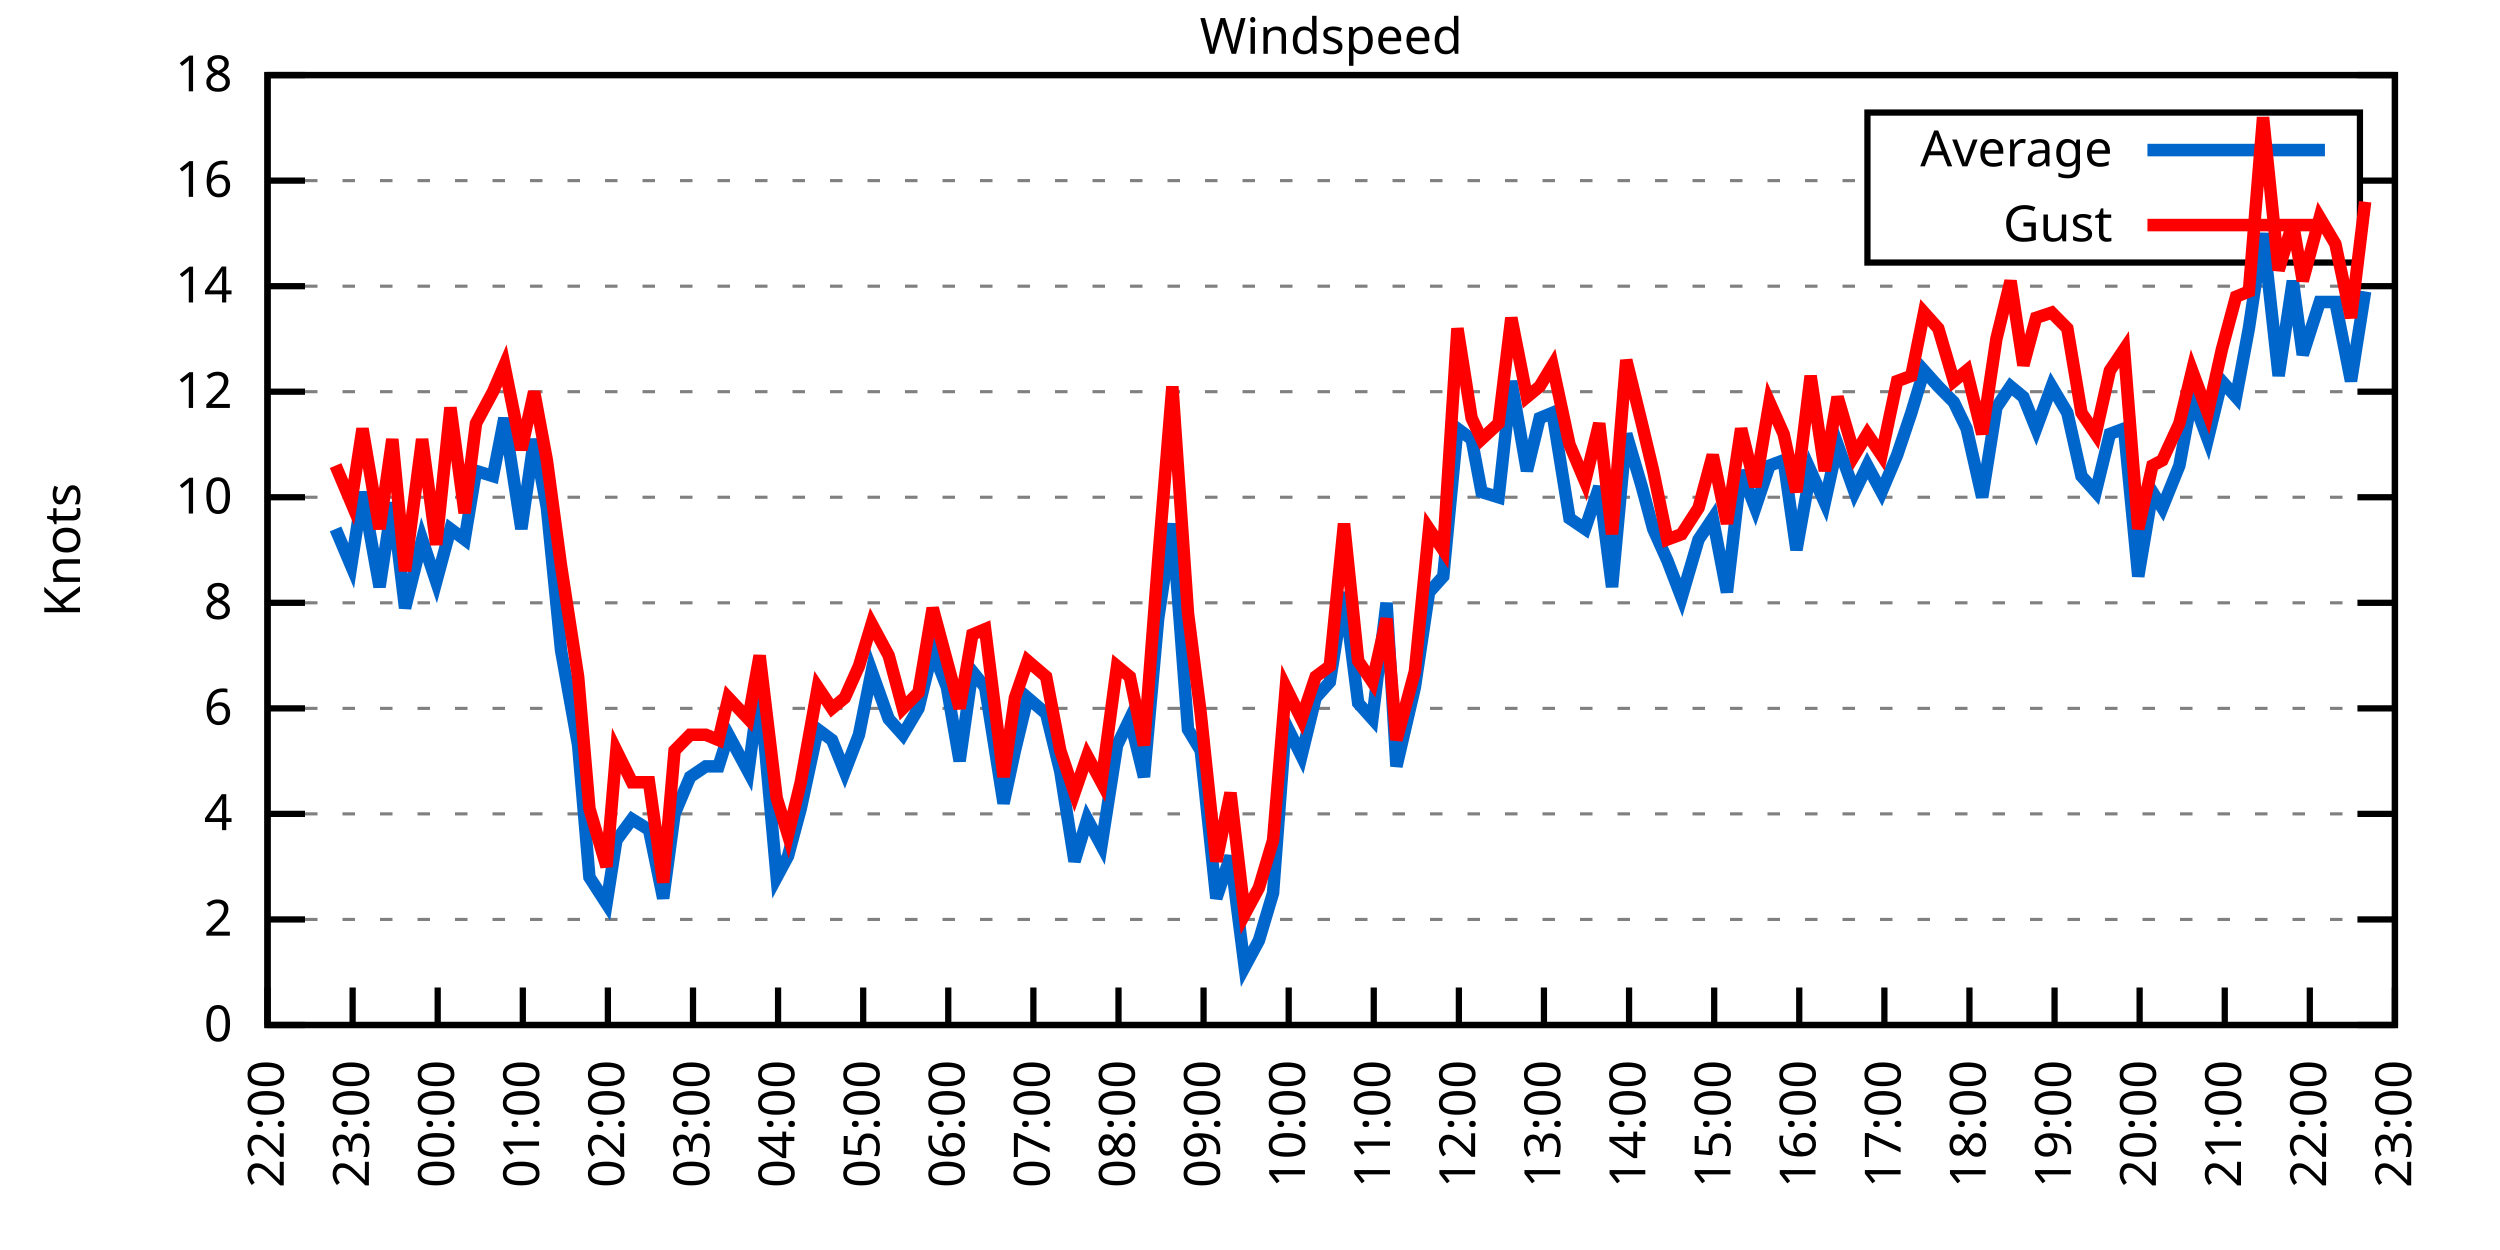
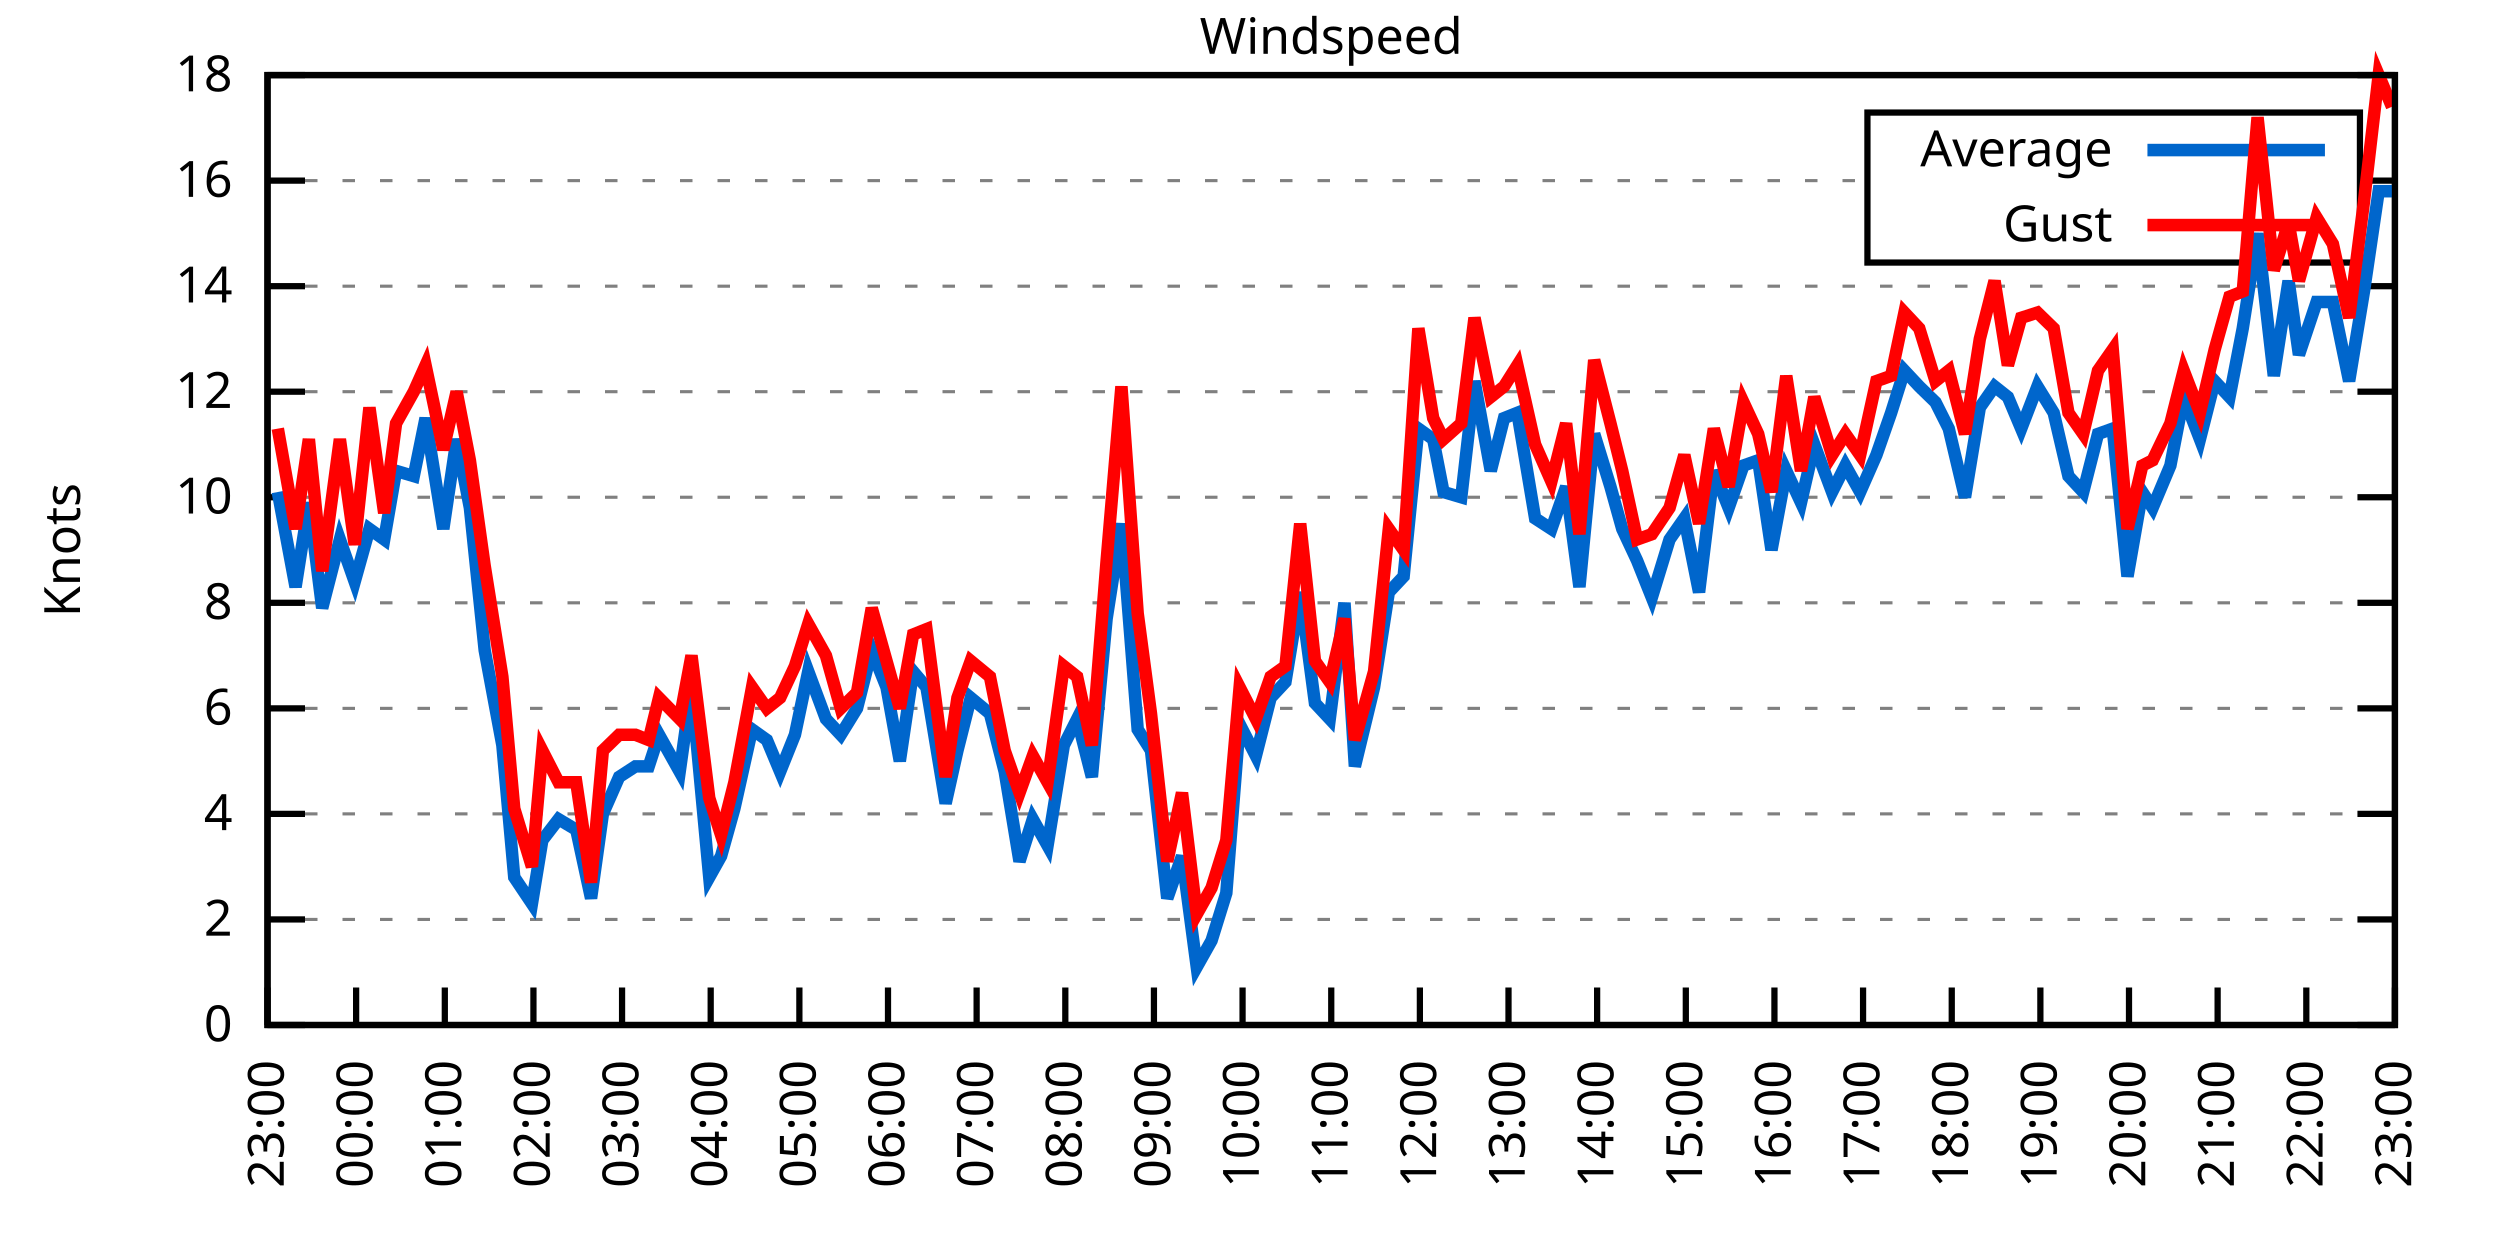
<svg xmlns="http://www.w3.org/2000/svg" xmlns:xlink="http://www.w3.org/1999/xlink" width="400" height="200" viewBox="0 0 400 200">
  <g id="gnuplot_canvas">
    <rect x="0" y="0" width="400" height="200" fill="none" />
    <defs>
      <circle id="gpDot" r="0.5" stroke-width="0.5" stroke="currentColor" />
      <path id="gpPt0" stroke-width="0.333" stroke="currentColor" d="M-1,0 h2 M0,-1 v2" />
      <path id="gpPt1" stroke-width="0.333" stroke="currentColor" d="M-1,-1 L1,1 M1,-1 L-1,1" />
      <path id="gpPt2" stroke-width="0.333" stroke="currentColor" d="M-1,0 L1,0 M0,-1 L0,1 M-1,-1 L1,1 M-1,1 L1,-1" />
      <rect id="gpPt3" stroke-width="0.333" stroke="currentColor" x="-1" y="-1" width="2" height="2" />
      <rect id="gpPt4" stroke-width="0.333" stroke="currentColor" fill="currentColor" x="-1" y="-1" width="2" height="2" />
      <circle id="gpPt5" stroke-width="0.333" stroke="currentColor" cx="0" cy="0" r="1" />
      <use xlink:href="#gpPt5" id="gpPt6" fill="currentColor" stroke="none" />
      <path id="gpPt7" stroke-width="0.333" stroke="currentColor" d="M0,-1.33 L-1.33,0.67 L1.33,0.67 z" />
      <use xlink:href="#gpPt7" id="gpPt8" fill="currentColor" stroke="none" />
      <use xlink:href="#gpPt7" id="gpPt9" stroke="currentColor" transform="rotate(180)" />
      <use xlink:href="#gpPt9" id="gpPt10" fill="currentColor" stroke="none" />
      <use xlink:href="#gpPt3" id="gpPt11" stroke="currentColor" transform="rotate(45)" />
      <use xlink:href="#gpPt11" id="gpPt12" fill="currentColor" stroke="none" />
      <path id="gpPt13" stroke-width="0.333" stroke="currentColor" d="M0,1.330 L1.265,0.411 L0.782,-1.067 L-0.782,-1.076 L-1.265,0.411 z" />
      <use xlink:href="#gpPt13" id="gpPt14" fill="currentColor" stroke="none" />
      <filter id="textbox" filterUnits="objectBoundingBox" x="0" y="0" height="1" width="1">
        <feFlood flood-color="white" flood-opacity="1" result="bgnd" />
        <feComposite in="SourceGraphic" in2="bgnd" operator="atop" />
      </filter>
      <filter id="greybox" filterUnits="objectBoundingBox" x="0" y="0" height="1" width="1">
        <feFlood flood-color="lightgrey" flood-opacity="1" result="grey" />
        <feComposite in="SourceGraphic" in2="grey" operator="atop" />
      </filter>
    </defs>
    <g fill="none" color="white" stroke="currentColor" stroke-width="1.00" stroke-linecap="butt" stroke-linejoin="miter">
</g>
    <g fill="none" color="black" stroke="currentColor" stroke-width="1.00" stroke-linecap="butt" stroke-linejoin="miter">
      <g stroke="none" shape-rendering="crispEdges">
        <polygon fill="rgb(255, 255, 255)" points="42.80,164.00 383.18,164.00 383.18,12.02 42.80,12.02 " />
      </g>
    </g>
    <g fill="none" color="black" stroke="currentColor" stroke-width="1.00" stroke-linecap="butt" stroke-linejoin="miter">
</g>
    <g fill="none" color="black" stroke="black" stroke-width="0.50" stroke-linecap="butt" stroke-linejoin="miter">
</g>
    <g fill="none" color="gray" stroke="currentColor" stroke-width="0.50" stroke-linecap="butt" stroke-linejoin="miter">
      <path stroke="gray" stroke-dasharray="2,4" class="gridline" d="M42.80,164.00 L383.19,164.00  " />
    </g>
    <g fill="none" color="gray" stroke="gray" stroke-width="1.00" stroke-linecap="butt" stroke-linejoin="miter">
</g>
    <g fill="none" color="black" stroke="currentColor" stroke-width="1.00" stroke-linecap="butt" stroke-linejoin="miter">
      <path stroke="black" d="M42.80,164.00 L48.80,164.00 M383.19,164.00 L377.19,164.00  " />
      <g transform="translate(37.20,166.60)" stroke="none" fill="black" font-family="Sans" font-size="8.00" text-anchor="end">
        <text>
          <tspan font-family="Sans"> 0</tspan>
        </text>
      </g>
    </g>
    <g fill="none" color="black" stroke="currentColor" stroke-width="1.00" stroke-linecap="butt" stroke-linejoin="miter">
</g>
    <g fill="none" color="black" stroke="black" stroke-width="0.50" stroke-linecap="butt" stroke-linejoin="miter">
</g>
    <g fill="none" color="gray" stroke="currentColor" stroke-width="0.50" stroke-linecap="butt" stroke-linejoin="miter">
      <path stroke="gray" stroke-dasharray="2,4" class="gridline" d="M42.80,147.11 L383.19,147.11  " />
    </g>
    <g fill="none" color="gray" stroke="gray" stroke-width="1.00" stroke-linecap="butt" stroke-linejoin="miter">
</g>
    <g fill="none" color="black" stroke="currentColor" stroke-width="1.00" stroke-linecap="butt" stroke-linejoin="miter">
      <path stroke="black" d="M42.80,147.11 L48.80,147.11 M383.19,147.11 L377.19,147.11  " />
      <g transform="translate(37.20,149.71)" stroke="none" fill="black" font-family="Sans" font-size="8.00" text-anchor="end">
        <text>
          <tspan font-family="Sans"> 2</tspan>
        </text>
      </g>
    </g>
    <g fill="none" color="black" stroke="currentColor" stroke-width="1.00" stroke-linecap="butt" stroke-linejoin="miter">
</g>
    <g fill="none" color="black" stroke="black" stroke-width="0.50" stroke-linecap="butt" stroke-linejoin="miter">
</g>
    <g fill="none" color="gray" stroke="currentColor" stroke-width="0.50" stroke-linecap="butt" stroke-linejoin="miter">
      <path stroke="gray" stroke-dasharray="2,4" class="gridline" d="M42.80,130.22 L383.19,130.22  " />
    </g>
    <g fill="none" color="gray" stroke="gray" stroke-width="1.00" stroke-linecap="butt" stroke-linejoin="miter">
</g>
    <g fill="none" color="black" stroke="currentColor" stroke-width="1.00" stroke-linecap="butt" stroke-linejoin="miter">
      <path stroke="black" d="M42.80,130.22 L48.80,130.22 M383.19,130.22 L377.19,130.22  " />
      <g transform="translate(37.20,132.82)" stroke="none" fill="black" font-family="Sans" font-size="8.00" text-anchor="end">
        <text>
          <tspan font-family="Sans"> 4</tspan>
        </text>
      </g>
    </g>
    <g fill="none" color="black" stroke="currentColor" stroke-width="1.00" stroke-linecap="butt" stroke-linejoin="miter">
</g>
    <g fill="none" color="black" stroke="black" stroke-width="0.50" stroke-linecap="butt" stroke-linejoin="miter">
</g>
    <g fill="none" color="gray" stroke="currentColor" stroke-width="0.50" stroke-linecap="butt" stroke-linejoin="miter">
      <path stroke="gray" stroke-dasharray="2,4" class="gridline" d="M42.80,113.34 L383.19,113.34  " />
    </g>
    <g fill="none" color="gray" stroke="gray" stroke-width="1.00" stroke-linecap="butt" stroke-linejoin="miter">
</g>
    <g fill="none" color="black" stroke="currentColor" stroke-width="1.00" stroke-linecap="butt" stroke-linejoin="miter">
      <path stroke="black" d="M42.80,113.34 L48.80,113.34 M383.19,113.34 L377.19,113.34  " />
      <g transform="translate(37.20,115.94)" stroke="none" fill="black" font-family="Sans" font-size="8.00" text-anchor="end">
        <text>
          <tspan font-family="Sans"> 6</tspan>
        </text>
      </g>
    </g>
    <g fill="none" color="black" stroke="currentColor" stroke-width="1.00" stroke-linecap="butt" stroke-linejoin="miter">
</g>
    <g fill="none" color="black" stroke="black" stroke-width="0.50" stroke-linecap="butt" stroke-linejoin="miter">
</g>
    <g fill="none" color="gray" stroke="currentColor" stroke-width="0.50" stroke-linecap="butt" stroke-linejoin="miter">
      <path stroke="gray" stroke-dasharray="2,4" class="gridline" d="M42.80,96.45 L383.19,96.45  " />
    </g>
    <g fill="none" color="gray" stroke="gray" stroke-width="1.00" stroke-linecap="butt" stroke-linejoin="miter">
</g>
    <g fill="none" color="black" stroke="currentColor" stroke-width="1.00" stroke-linecap="butt" stroke-linejoin="miter">
      <path stroke="black" d="M42.80,96.45 L48.80,96.45 M383.19,96.45 L377.19,96.45  " />
      <g transform="translate(37.20,99.05)" stroke="none" fill="black" font-family="Sans" font-size="8.00" text-anchor="end">
        <text>
          <tspan font-family="Sans"> 8</tspan>
        </text>
      </g>
    </g>
    <g fill="none" color="black" stroke="currentColor" stroke-width="1.00" stroke-linecap="butt" stroke-linejoin="miter">
</g>
    <g fill="none" color="black" stroke="black" stroke-width="0.50" stroke-linecap="butt" stroke-linejoin="miter">
</g>
    <g fill="none" color="gray" stroke="currentColor" stroke-width="0.50" stroke-linecap="butt" stroke-linejoin="miter">
      <path stroke="gray" stroke-dasharray="2,4" class="gridline" d="M42.80,79.56 L383.19,79.56  " />
    </g>
    <g fill="none" color="gray" stroke="gray" stroke-width="1.00" stroke-linecap="butt" stroke-linejoin="miter">
</g>
    <g fill="none" color="black" stroke="currentColor" stroke-width="1.00" stroke-linecap="butt" stroke-linejoin="miter">
      <path stroke="black" d="M42.80,79.56 L48.80,79.56 M383.19,79.56 L377.19,79.56  " />
      <g transform="translate(37.20,82.16)" stroke="none" fill="black" font-family="Sans" font-size="8.00" text-anchor="end">
        <text>
          <tspan font-family="Sans"> 10</tspan>
        </text>
      </g>
    </g>
    <g fill="none" color="black" stroke="currentColor" stroke-width="1.00" stroke-linecap="butt" stroke-linejoin="miter">
</g>
    <g fill="none" color="black" stroke="black" stroke-width="0.50" stroke-linecap="butt" stroke-linejoin="miter">
</g>
    <g fill="none" color="gray" stroke="currentColor" stroke-width="0.50" stroke-linecap="butt" stroke-linejoin="miter">
      <path stroke="gray" stroke-dasharray="2,4" class="gridline" d="M42.80,62.67 L383.19,62.67  " />
    </g>
    <g fill="none" color="gray" stroke="gray" stroke-width="1.00" stroke-linecap="butt" stroke-linejoin="miter">
</g>
    <g fill="none" color="black" stroke="currentColor" stroke-width="1.00" stroke-linecap="butt" stroke-linejoin="miter">
      <path stroke="black" d="M42.80,62.67 L48.80,62.67 M383.19,62.67 L377.19,62.67  " />
      <g transform="translate(37.20,65.27)" stroke="none" fill="black" font-family="Sans" font-size="8.00" text-anchor="end">
        <text>
          <tspan font-family="Sans"> 12</tspan>
        </text>
      </g>
    </g>
    <g fill="none" color="black" stroke="currentColor" stroke-width="1.00" stroke-linecap="butt" stroke-linejoin="miter">
</g>
    <g fill="none" color="black" stroke="black" stroke-width="0.50" stroke-linecap="butt" stroke-linejoin="miter">
</g>
    <g fill="none" color="gray" stroke="currentColor" stroke-width="0.50" stroke-linecap="butt" stroke-linejoin="miter">
      <path stroke="gray" stroke-dasharray="2,4" class="gridline" d="M42.80,45.79 L383.19,45.79  " />
    </g>
    <g fill="none" color="gray" stroke="gray" stroke-width="1.00" stroke-linecap="butt" stroke-linejoin="miter">
</g>
    <g fill="none" color="black" stroke="currentColor" stroke-width="1.00" stroke-linecap="butt" stroke-linejoin="miter">
      <path stroke="black" d="M42.80,45.79 L48.80,45.79 M383.19,45.79 L377.19,45.79  " />
      <g transform="translate(37.20,48.39)" stroke="none" fill="black" font-family="Sans" font-size="8.00" text-anchor="end">
        <text>
          <tspan font-family="Sans"> 14</tspan>
        </text>
      </g>
    </g>
    <g fill="none" color="black" stroke="currentColor" stroke-width="1.00" stroke-linecap="butt" stroke-linejoin="miter">
</g>
    <g fill="none" color="black" stroke="black" stroke-width="0.50" stroke-linecap="butt" stroke-linejoin="miter">
</g>
    <g fill="none" color="gray" stroke="currentColor" stroke-width="0.50" stroke-linecap="butt" stroke-linejoin="miter">
      <path stroke="gray" stroke-dasharray="2,4" class="gridline" d="M42.80,28.90 L298.79,28.90 M377.59,28.90 L383.19,28.90  " />
    </g>
    <g fill="none" color="gray" stroke="gray" stroke-width="1.00" stroke-linecap="butt" stroke-linejoin="miter">
</g>
    <g fill="none" color="black" stroke="currentColor" stroke-width="1.00" stroke-linecap="butt" stroke-linejoin="miter">
      <path stroke="black" d="M42.80,28.90 L48.80,28.90 M383.19,28.90 L377.19,28.90  " />
      <g transform="translate(37.20,31.50)" stroke="none" fill="black" font-family="Sans" font-size="8.00" text-anchor="end">
        <text>
          <tspan font-family="Sans"> 16</tspan>
        </text>
      </g>
    </g>
    <g fill="none" color="black" stroke="currentColor" stroke-width="1.00" stroke-linecap="butt" stroke-linejoin="miter">
</g>
    <g fill="none" color="black" stroke="black" stroke-width="0.50" stroke-linecap="butt" stroke-linejoin="miter">
</g>
    <g fill="none" color="gray" stroke="currentColor" stroke-width="0.50" stroke-linecap="butt" stroke-linejoin="miter">
      <path stroke="gray" stroke-dasharray="2,4" class="gridline" d="M42.80,12.01 L383.19,12.01  " />
    </g>
    <g fill="none" color="gray" stroke="gray" stroke-width="1.00" stroke-linecap="butt" stroke-linejoin="miter">
</g>
    <g fill="none" color="black" stroke="currentColor" stroke-width="1.00" stroke-linecap="butt" stroke-linejoin="miter">
      <path stroke="black" d="M42.80,12.01 L48.80,12.01 M383.19,12.01 L377.19,12.01  " />
      <g transform="translate(37.20,14.61)" stroke="none" fill="black" font-family="Sans" font-size="8.00" text-anchor="end">
        <text>
          <tspan font-family="Sans"> 18</tspan>
        </text>
      </g>
    </g>
    <g fill="none" color="black" stroke="currentColor" stroke-width="1.00" stroke-linecap="butt" stroke-linejoin="miter">
      <path stroke="black" d="M42.80,164.00 L42.80,158.00  " />
      <g transform="translate(45.40,169.60) rotate(270.00)" stroke="none" fill="black" font-family="Sans" font-size="8.00" text-anchor="end">
        <text>
-           <tspan font-family="Sans">22:00</tspan>
-         </text>
-       </g>
-     </g>
-     <g fill="none" color="black" stroke="currentColor" stroke-width="1.00" stroke-linecap="butt" stroke-linejoin="miter">
-       <path stroke="black" d="M56.42,164.00 L56.42,158.00  " />
-       <g transform="translate(59.02,169.60) rotate(270.00)" stroke="none" fill="black" font-family="Sans" font-size="8.00" text-anchor="end">
-         <text>
          <tspan font-family="Sans">23:00</tspan>
        </text>
      </g>
    </g>
    <g fill="none" color="black" stroke="currentColor" stroke-width="1.00" stroke-linecap="butt" stroke-linejoin="miter">
-       <path stroke="black" d="M70.03,164.00 L70.03,158.00  " />
-       <g transform="translate(72.63,169.60) rotate(270.00)" stroke="none" fill="black" font-family="Sans" font-size="8.00" text-anchor="end">
+       <path stroke="black" d="M56.98,164.00 L56.98,158.00  " />
+       <g transform="translate(59.58,169.60) rotate(270.00)" stroke="none" fill="black" font-family="Sans" font-size="8.00" text-anchor="end">
        <text>
          <tspan font-family="Sans">00:00</tspan>
        </text>
      </g>
    </g>
    <g fill="none" color="black" stroke="currentColor" stroke-width="1.00" stroke-linecap="butt" stroke-linejoin="miter">
-       <path stroke="black" d="M83.65,164.00 L83.65,158.00  " />
-       <g transform="translate(86.25,169.60) rotate(270.00)" stroke="none" fill="black" font-family="Sans" font-size="8.00" text-anchor="end">
+       <path stroke="black" d="M71.17,164.00 L71.17,158.00  " />
+       <g transform="translate(73.77,169.60) rotate(270.00)" stroke="none" fill="black" font-family="Sans" font-size="8.00" text-anchor="end">
        <text>
          <tspan font-family="Sans">01:00</tspan>
        </text>
      </g>
    </g>
    <g fill="none" color="black" stroke="currentColor" stroke-width="1.00" stroke-linecap="butt" stroke-linejoin="miter">
-       <path stroke="black" d="M97.26,164.00 L97.26,158.00  " />
-       <g transform="translate(99.86,169.60) rotate(270.00)" stroke="none" fill="black" font-family="Sans" font-size="8.00" text-anchor="end">
+       <path stroke="black" d="M85.35,164.00 L85.35,158.00  " />
+       <g transform="translate(87.95,169.60) rotate(270.00)" stroke="none" fill="black" font-family="Sans" font-size="8.00" text-anchor="end">
        <text>
          <tspan font-family="Sans">02:00</tspan>
        </text>
      </g>
    </g>
    <g fill="none" color="black" stroke="currentColor" stroke-width="1.00" stroke-linecap="butt" stroke-linejoin="miter">
-       <path stroke="black" d="M110.88,164.00 L110.88,158.00  " />
-       <g transform="translate(113.48,169.60) rotate(270.00)" stroke="none" fill="black" font-family="Sans" font-size="8.00" text-anchor="end">
+       <path stroke="black" d="M99.53,164.00 L99.53,158.00  " />
+       <g transform="translate(102.13,169.60) rotate(270.00)" stroke="none" fill="black" font-family="Sans" font-size="8.00" text-anchor="end">
        <text>
          <tspan font-family="Sans">03:00</tspan>
        </text>
      </g>
    </g>
    <g fill="none" color="black" stroke="currentColor" stroke-width="1.00" stroke-linecap="butt" stroke-linejoin="miter">
-       <path stroke="black" d="M124.49,164.00 L124.49,158.00  " />
-       <g transform="translate(127.09,169.60) rotate(270.00)" stroke="none" fill="black" font-family="Sans" font-size="8.00" text-anchor="end">
+       <path stroke="black" d="M113.71,164.00 L113.71,158.00  " />
+       <g transform="translate(116.31,169.60) rotate(270.00)" stroke="none" fill="black" font-family="Sans" font-size="8.00" text-anchor="end">
        <text>
          <tspan font-family="Sans">04:00</tspan>
        </text>
      </g>
    </g>
    <g fill="none" color="black" stroke="currentColor" stroke-width="1.00" stroke-linecap="butt" stroke-linejoin="miter">
-       <path stroke="black" d="M138.11,164.00 L138.11,158.00  " />
-       <g transform="translate(140.71,169.60) rotate(270.00)" stroke="none" fill="black" font-family="Sans" font-size="8.00" text-anchor="end">
+       <path stroke="black" d="M127.90,164.00 L127.90,158.00  " />
+       <g transform="translate(130.50,169.60) rotate(270.00)" stroke="none" fill="black" font-family="Sans" font-size="8.00" text-anchor="end">
        <text>
          <tspan font-family="Sans">05:00</tspan>
        </text>
      </g>
    </g>
    <g fill="none" color="black" stroke="currentColor" stroke-width="1.00" stroke-linecap="butt" stroke-linejoin="miter">
-       <path stroke="black" d="M151.72,164.00 L151.72,158.00  " />
-       <g transform="translate(154.32,169.60) rotate(270.00)" stroke="none" fill="black" font-family="Sans" font-size="8.00" text-anchor="end">
+       <path stroke="black" d="M142.08,164.00 L142.08,158.00  " />
+       <g transform="translate(144.68,169.60) rotate(270.00)" stroke="none" fill="black" font-family="Sans" font-size="8.00" text-anchor="end">
        <text>
          <tspan font-family="Sans">06:00</tspan>
        </text>
      </g>
    </g>
    <g fill="none" color="black" stroke="currentColor" stroke-width="1.00" stroke-linecap="butt" stroke-linejoin="miter">
-       <path stroke="black" d="M165.34,164.00 L165.34,158.00  " />
-       <g transform="translate(167.94,169.60) rotate(270.00)" stroke="none" fill="black" font-family="Sans" font-size="8.00" text-anchor="end">
+       <path stroke="black" d="M156.26,164.00 L156.26,158.00  " />
+       <g transform="translate(158.86,169.60) rotate(270.00)" stroke="none" fill="black" font-family="Sans" font-size="8.00" text-anchor="end">
        <text>
          <tspan font-family="Sans">07:00</tspan>
        </text>
      </g>
    </g>
    <g fill="none" color="black" stroke="currentColor" stroke-width="1.00" stroke-linecap="butt" stroke-linejoin="miter">
-       <path stroke="black" d="M178.96,164.00 L178.96,158.00  " />
-       <g transform="translate(181.56,169.60) rotate(270.00)" stroke="none" fill="black" font-family="Sans" font-size="8.00" text-anchor="end">
+       <path stroke="black" d="M170.45,164.00 L170.45,158.00  " />
+       <g transform="translate(173.05,169.60) rotate(270.00)" stroke="none" fill="black" font-family="Sans" font-size="8.00" text-anchor="end">
        <text>
          <tspan font-family="Sans">08:00</tspan>
        </text>
      </g>
    </g>
    <g fill="none" color="black" stroke="currentColor" stroke-width="1.00" stroke-linecap="butt" stroke-linejoin="miter">
-       <path stroke="black" d="M192.57,164.00 L192.57,158.00  " />
-       <g transform="translate(195.17,169.60) rotate(270.00)" stroke="none" fill="black" font-family="Sans" font-size="8.00" text-anchor="end">
+       <path stroke="black" d="M184.63,164.00 L184.63,158.00  " />
+       <g transform="translate(187.23,169.60) rotate(270.00)" stroke="none" fill="black" font-family="Sans" font-size="8.00" text-anchor="end">
        <text>
          <tspan font-family="Sans">09:00</tspan>
        </text>
      </g>
    </g>
    <g fill="none" color="black" stroke="currentColor" stroke-width="1.00" stroke-linecap="butt" stroke-linejoin="miter">
-       <path stroke="black" d="M206.19,164.00 L206.19,158.00  " />
-       <g transform="translate(208.79,169.60) rotate(270.00)" stroke="none" fill="black" font-family="Sans" font-size="8.00" text-anchor="end">
+       <path stroke="black" d="M198.81,164.00 L198.81,158.00  " />
+       <g transform="translate(201.41,169.60) rotate(270.00)" stroke="none" fill="black" font-family="Sans" font-size="8.00" text-anchor="end">
        <text>
          <tspan font-family="Sans">10:00</tspan>
        </text>
      </g>
    </g>
    <g fill="none" color="black" stroke="currentColor" stroke-width="1.00" stroke-linecap="butt" stroke-linejoin="miter">
-       <path stroke="black" d="M219.80,164.00 L219.80,158.00  " />
-       <g transform="translate(222.40,169.60) rotate(270.00)" stroke="none" fill="black" font-family="Sans" font-size="8.00" text-anchor="end">
+       <path stroke="black" d="M213.00,164.00 L213.00,158.00  " />
+       <g transform="translate(215.60,169.60) rotate(270.00)" stroke="none" fill="black" font-family="Sans" font-size="8.00" text-anchor="end">
        <text>
          <tspan font-family="Sans">11:00</tspan>
        </text>
      </g>
    </g>
    <g fill="none" color="black" stroke="currentColor" stroke-width="1.00" stroke-linecap="butt" stroke-linejoin="miter">
-       <path stroke="black" d="M233.42,164.00 L233.42,158.00  " />
-       <g transform="translate(236.02,169.60) rotate(270.00)" stroke="none" fill="black" font-family="Sans" font-size="8.00" text-anchor="end">
+       <path stroke="black" d="M227.18,164.00 L227.18,158.00  " />
+       <g transform="translate(229.78,169.60) rotate(270.00)" stroke="none" fill="black" font-family="Sans" font-size="8.00" text-anchor="end">
        <text>
          <tspan font-family="Sans">12:00</tspan>
        </text>
      </g>
    </g>
    <g fill="none" color="black" stroke="currentColor" stroke-width="1.00" stroke-linecap="butt" stroke-linejoin="miter">
-       <path stroke="black" d="M247.03,164.00 L247.03,158.00  " />
-       <g transform="translate(249.63,169.60) rotate(270.00)" stroke="none" fill="black" font-family="Sans" font-size="8.00" text-anchor="end">
+       <path stroke="black" d="M241.36,164.00 L241.36,158.00  " />
+       <g transform="translate(243.96,169.60) rotate(270.00)" stroke="none" fill="black" font-family="Sans" font-size="8.00" text-anchor="end">
        <text>
          <tspan font-family="Sans">13:00</tspan>
        </text>
      </g>
    </g>
    <g fill="none" color="black" stroke="currentColor" stroke-width="1.00" stroke-linecap="butt" stroke-linejoin="miter">
-       <path stroke="black" d="M260.65,164.00 L260.65,158.00  " />
-       <g transform="translate(263.25,169.60) rotate(270.00)" stroke="none" fill="black" font-family="Sans" font-size="8.00" text-anchor="end">
+       <path stroke="black" d="M255.54,164.00 L255.54,158.00  " />
+       <g transform="translate(258.14,169.60) rotate(270.00)" stroke="none" fill="black" font-family="Sans" font-size="8.00" text-anchor="end">
        <text>
          <tspan font-family="Sans">14:00</tspan>
        </text>
      </g>
    </g>
    <g fill="none" color="black" stroke="currentColor" stroke-width="1.00" stroke-linecap="butt" stroke-linejoin="miter">
-       <path stroke="black" d="M274.27,164.00 L274.27,158.00  " />
-       <g transform="translate(276.87,169.60) rotate(270.00)" stroke="none" fill="black" font-family="Sans" font-size="8.00" text-anchor="end">
+       <path stroke="black" d="M269.73,164.00 L269.73,158.00  " />
+       <g transform="translate(272.33,169.60) rotate(270.00)" stroke="none" fill="black" font-family="Sans" font-size="8.00" text-anchor="end">
        <text>
          <tspan font-family="Sans">15:00</tspan>
        </text>
      </g>
    </g>
    <g fill="none" color="black" stroke="currentColor" stroke-width="1.00" stroke-linecap="butt" stroke-linejoin="miter">
-       <path stroke="black" d="M287.88,164.00 L287.88,158.00  " />
-       <g transform="translate(290.48,169.60) rotate(270.00)" stroke="none" fill="black" font-family="Sans" font-size="8.00" text-anchor="end">
+       <path stroke="black" d="M283.91,164.00 L283.91,158.00  " />
+       <g transform="translate(286.51,169.60) rotate(270.00)" stroke="none" fill="black" font-family="Sans" font-size="8.00" text-anchor="end">
        <text>
          <tspan font-family="Sans">16:00</tspan>
        </text>
      </g>
    </g>
    <g fill="none" color="black" stroke="currentColor" stroke-width="1.00" stroke-linecap="butt" stroke-linejoin="miter">
-       <path stroke="black" d="M301.50,164.00 L301.50,158.00  " />
-       <g transform="translate(304.10,169.60) rotate(270.00)" stroke="none" fill="black" font-family="Sans" font-size="8.00" text-anchor="end">
+       <path stroke="black" d="M298.09,164.00 L298.09,158.00  " />
+       <g transform="translate(300.69,169.60) rotate(270.00)" stroke="none" fill="black" font-family="Sans" font-size="8.00" text-anchor="end">
        <text>
          <tspan font-family="Sans">17:00</tspan>
        </text>
      </g>
    </g>
    <g fill="none" color="black" stroke="currentColor" stroke-width="1.00" stroke-linecap="butt" stroke-linejoin="miter">
-       <path stroke="black" d="M315.11,164.00 L315.11,158.00  " />
-       <g transform="translate(317.71,169.60) rotate(270.00)" stroke="none" fill="black" font-family="Sans" font-size="8.00" text-anchor="end">
+       <path stroke="black" d="M312.28,164.00 L312.28,158.00  " />
+       <g transform="translate(314.88,169.60) rotate(270.00)" stroke="none" fill="black" font-family="Sans" font-size="8.00" text-anchor="end">
        <text>
          <tspan font-family="Sans">18:00</tspan>
        </text>
      </g>
    </g>
    <g fill="none" color="black" stroke="currentColor" stroke-width="1.00" stroke-linecap="butt" stroke-linejoin="miter">
-       <path stroke="black" d="M328.73,164.00 L328.73,158.00  " />
-       <g transform="translate(331.33,169.60) rotate(270.00)" stroke="none" fill="black" font-family="Sans" font-size="8.00" text-anchor="end">
+       <path stroke="black" d="M326.46,164.00 L326.46,158.00  " />
+       <g transform="translate(329.06,169.60) rotate(270.00)" stroke="none" fill="black" font-family="Sans" font-size="8.00" text-anchor="end">
        <text>
          <tspan font-family="Sans">19:00</tspan>
        </text>
      </g>
    </g>
    <g fill="none" color="black" stroke="currentColor" stroke-width="1.00" stroke-linecap="butt" stroke-linejoin="miter">
-       <path stroke="black" d="M342.34,164.00 L342.34,158.00  " />
-       <g transform="translate(344.94,169.60) rotate(270.00)" stroke="none" fill="black" font-family="Sans" font-size="8.00" text-anchor="end">
+       <path stroke="black" d="M340.64,164.00 L340.64,158.00  " />
+       <g transform="translate(343.24,169.60) rotate(270.00)" stroke="none" fill="black" font-family="Sans" font-size="8.00" text-anchor="end">
        <text>
          <tspan font-family="Sans">20:00</tspan>
        </text>
      </g>
    </g>
    <g fill="none" color="black" stroke="currentColor" stroke-width="1.00" stroke-linecap="butt" stroke-linejoin="miter">
-       <path stroke="black" d="M355.96,164.00 L355.96,158.00  " />
-       <g transform="translate(358.56,169.60) rotate(270.00)" stroke="none" fill="black" font-family="Sans" font-size="8.00" text-anchor="end">
+       <path stroke="black" d="M354.82,164.00 L354.82,158.00  " />
+       <g transform="translate(357.42,169.60) rotate(270.00)" stroke="none" fill="black" font-family="Sans" font-size="8.00" text-anchor="end">
        <text>
          <tspan font-family="Sans">21:00</tspan>
        </text>
      </g>
    </g>
    <g fill="none" color="black" stroke="currentColor" stroke-width="1.00" stroke-linecap="butt" stroke-linejoin="miter">
-       <path stroke="black" d="M369.57,164.00 L369.57,158.00  " />
-       <g transform="translate(372.17,169.60) rotate(270.00)" stroke="none" fill="black" font-family="Sans" font-size="8.00" text-anchor="end">
+       <path stroke="black" d="M369.01,164.00 L369.01,158.00  " />
+       <g transform="translate(371.61,169.60) rotate(270.00)" stroke="none" fill="black" font-family="Sans" font-size="8.00" text-anchor="end">
        <text>
          <tspan font-family="Sans">22:00</tspan>
        </text>
      </g>
    </g>
    <g fill="none" color="black" stroke="currentColor" stroke-width="1.00" stroke-linecap="butt" stroke-linejoin="miter">
      <path stroke="black" d="M383.19,164.00 L383.19,158.00  " />
      <g transform="translate(385.79,169.60) rotate(270.00)" stroke="none" fill="black" font-family="Sans" font-size="8.00" text-anchor="end">
        <text>
          <tspan font-family="Sans">23:00</tspan>
        </text>
      </g>
    </g>
    <g fill="none" color="black" stroke="currentColor" stroke-width="1.00" stroke-linecap="butt" stroke-linejoin="miter">
</g>
    <g fill="none" color="black" stroke="currentColor" stroke-width="1.00" stroke-linecap="butt" stroke-linejoin="miter">
      <path stroke="black" d="M42.80,12.01 L42.80,164.00 L383.19,164.00 L383.19,12.01 L42.80,12.01 Z  " />
    </g>
    <g fill="none" color="black" stroke="currentColor" stroke-width="1.00" stroke-linecap="butt" stroke-linejoin="miter">
</g>
    <g fill="none" color="black" stroke="currentColor" stroke-width="1.00" stroke-linecap="butt" stroke-linejoin="miter">
      <path stroke="black" d="M298.79,42.01 L298.79,18.01 L377.59,18.01 L377.59,42.01 L298.79,42.01 Z  " />
    </g>
    <g id="Windspeed_plot_1">
      <g fill="none" color="white" stroke="black" stroke-width="2.00" stroke-linecap="butt" stroke-linejoin="miter">
</g>
      <g fill="none" color="black" stroke="currentColor" stroke-width="2.00" stroke-linecap="butt" stroke-linejoin="miter">
        <g transform="translate(337.99,26.61)" stroke="none" fill="black" font-family="Sans" font-size="8.00" text-anchor="end">
          <text>
            <tspan font-family="Sans">Average</tspan>
          </text>
        </g>
      </g>
      <g fill="none" color="black" stroke="currentColor" stroke-width="2.00" stroke-linecap="butt" stroke-linejoin="miter">
-         <path stroke="rgb(  0, 102, 204)" d="M343.59,24.01 L371.99,24.01 M53.69,84.63 L56.19,90.54 L58.00,78.72 L60.73,93.92 L62.77,80.41 L64.81,97.29   L67.54,86.32 L69.80,93.07 L72.07,84.63 L74.34,86.32 L76.16,75.34 L78.88,76.18 L80.70,66.90 L83.42,84.63   L85.46,70.27 L87.50,81.25 L89.77,104.05 L92.50,119.25 L94.31,140.36 L97.04,144.58 L98.62,134.45 L101.12,131.07   L103.84,132.76 L106.11,143.73 L107.93,130.22 L110.42,124.31 L112.92,122.62 L114.96,122.62 L116.55,117.56 L119.73,123.47   L121.54,109.96 L124.27,140.36 L126.08,136.98 L128.12,129.38 L130.85,116.71 L133.12,118.40 L135.16,123.47 L137.43,117.56   L139.47,107.43 L142.19,115.03 L144.46,117.56 L146.96,113.34 L149.23,104.05 L151.50,109.96 L153.54,121.78 L155.58,107.43   L157.62,109.96 L160.57,128.54 L162.39,120.09 L164.43,111.65 L167.38,114.18 L169.65,123.47 L171.92,137.82 L173.96,131.07   L176.23,135.29 L178.73,119.25 L180.77,115.03 L183.04,124.31 L185.31,98.98 L187.58,83.78 L190.08,116.71 L192.12,120.09   L194.61,143.73 L196.88,136.98 L199.15,154.71 L201.42,150.49 L203.69,142.89 L205.73,115.87 L208.23,120.94 L210.50,111.65   L212.77,109.11 L215.04,94.76 L217.31,112.49 L219.58,115.03 L221.85,96.45 L223.43,122.62 L226.38,109.96 L228.65,94.76   L230.92,92.23 L233.19,68.58 L235.46,70.27 L237.05,78.72 L239.77,79.56 L241.81,60.98 L244.31,75.34 L246.35,66.90   L248.40,66.05 L251.12,82.94 L253.61,84.63 L255.88,77.87 L257.93,93.92 L260.20,69.43 L262.69,77.87 L264.51,84.63   L266.78,89.69 L269.05,95.60 L271.77,86.32 L274.04,82.94 L276.31,94.76 L278.58,75.34 L280.85,81.25 L283.12,74.49   L285.38,73.65 L287.43,88.00 L289.70,75.34 L291.97,80.41 L294.01,71.12 L296.73,78.72 L298.77,74.49 L301.04,78.72   L303.54,72.81 L305.81,66.05 L307.85,59.30 L310.12,61.83 L312.62,64.36 L314.66,68.58 L317.15,79.56 L319.42,65.21   L321.69,61.83 L323.74,63.52 L325.78,68.58 L328.27,61.83 L330.77,66.05 L333.04,76.18 L335.31,78.72 L337.58,69.43   L339.85,68.58 L342.12,92.23 L344.39,78.72 L345.97,81.25 L348.70,74.49 L350.74,63.52 L353.24,70.27 L355.50,60.98   L357.77,63.52 L359.82,52.54 L362.09,37.34 L364.58,60.14 L366.85,44.94 L368.44,56.76 L371.16,48.32 L373.66,48.32   L376.16,60.98 L378.42,46.63  " />
+         <path stroke="rgb(  0, 102, 204)" d="M343.59,24.01 L371.99,24.01 M44.45,78.72 L47.29,93.92 L49.42,80.41 L51.55,97.29 L54.38,86.32 L56.75,93.07   L59.11,84.63 L61.47,86.32 L63.37,75.34 L66.20,76.18 L68.09,66.90 L70.93,84.63 L73.06,70.27 L75.18,81.25   L77.55,104.05 L80.38,119.25 L82.28,140.36 L85.11,144.58 L86.77,134.45 L89.37,131.07 L92.20,132.76 L94.57,143.73   L96.46,130.22 L99.06,124.31 L101.66,122.62 L103.79,122.62 L105.44,117.56 L108.75,123.47 L110.64,109.96 L113.48,140.36   L115.37,136.98 L117.50,129.38 L120.33,116.71 L122.70,118.40 L124.82,123.47 L127.19,117.56 L129.32,107.43 L132.15,115.03   L134.52,117.56 L137.12,113.34 L139.48,104.05 L141.84,109.96 L143.97,121.78 L146.10,107.43 L148.23,109.96 L151.30,128.54   L153.19,120.09 L155.32,111.65 L158.39,114.18 L160.75,123.47 L163.12,137.82 L165.25,131.07 L167.61,135.29 L170.21,119.25   L172.34,115.03 L174.70,124.31 L177.06,98.98 L179.43,83.78 L182.03,116.71 L184.16,120.09 L186.76,143.73 L189.12,136.98   L191.48,154.71 L193.85,150.49 L196.21,142.89 L198.34,115.87 L200.94,120.94 L203.30,111.65 L205.67,109.11 L208.03,94.76   L210.39,112.49 L212.76,115.03 L215.12,96.45 L216.78,122.62 L219.85,109.96 L222.21,94.76 L224.58,92.23 L226.94,68.58   L229.31,70.27 L230.96,78.72 L233.80,79.56 L235.92,60.98 L238.52,75.34 L240.65,66.90 L242.78,66.05 L245.62,82.94   L248.22,84.63 L250.58,77.87 L252.71,93.92 L255.07,69.43 L257.67,77.87 L259.56,84.63 L261.93,89.69 L264.29,95.60   L267.13,86.32 L269.49,82.94 L271.85,94.76 L274.22,75.34 L276.58,81.25 L278.95,74.49 L281.31,73.65 L283.44,88.00   L285.80,75.34 L288.16,80.41 L290.29,71.12 L293.13,78.72 L295.26,74.49 L297.62,78.72 L300.22,72.81 L302.58,66.05   L304.71,59.30 L307.08,61.83 L309.68,64.36 L311.80,68.58 L314.40,79.56 L316.77,65.21 L319.13,61.83 L321.26,63.52   L323.39,68.58 L325.99,61.83 L328.59,66.05 L330.95,76.18 L333.31,78.72 L335.68,69.43 L338.04,68.58 L340.40,92.23   L342.77,78.72 L344.42,81.25 L347.26,74.49 L349.39,63.52 L351.99,70.27 L354.35,60.98 L356.72,63.52 L358.84,52.54   L361.21,37.34 L363.81,60.14 L366.17,44.94 L367.83,56.76 L370.66,48.32 L373.26,48.32 L375.86,60.98 L378.23,46.63   L380.59,30.59 L382.72,30.59  " />
      </g>
    </g>
    <g id="Windspeed_plot_2">
      <g fill="none" color="black" stroke="currentColor" stroke-width="2.00" stroke-linecap="butt" stroke-linejoin="miter">
        <g transform="translate(337.99,38.61)" stroke="none" fill="black" font-family="Sans" font-size="8.00" text-anchor="end">
          <text>
            <tspan font-family="Sans">Gust</tspan>
          </text>
        </g>
      </g>
      <g fill="none" color="black" stroke="currentColor" stroke-width="2.00" stroke-linecap="butt" stroke-linejoin="miter">
-         <path stroke="rgb(255,   0,   0)" d="M343.59,36.01 L371.99,36.01 M53.69,74.49 L56.19,80.41 L58.00,68.58 L60.73,84.63 L62.77,70.27 L64.81,91.38   L67.54,70.27 L69.80,87.16 L72.07,65.21 L74.34,82.09 L76.16,67.74 L78.88,62.67 L80.70,58.45 L83.42,71.96   L85.46,62.67 L87.50,73.65 L89.77,90.54 L92.50,108.27 L94.31,129.38 L97.04,138.67 L98.62,120.09 L101.12,125.16   L103.84,125.16 L106.11,141.20 L107.93,120.09 L110.42,117.56 L112.92,117.56 L114.96,118.40 L116.55,111.65 L119.73,115.03   L121.54,104.89 L124.27,127.69 L126.08,133.60 L128.12,125.16 L130.85,109.96 L133.12,113.34 L135.16,111.65 L137.43,106.58   L139.47,99.83 L142.19,104.89 L144.46,113.34 L146.96,110.80 L149.23,97.29 L151.50,105.74 L153.54,113.34 L155.58,101.52   L157.62,100.67 L160.57,124.31 L162.39,111.65 L164.43,105.74 L167.38,108.27 L169.65,120.09 L171.92,126.85 L173.96,120.94   L176.23,125.16 L178.73,106.58 L180.77,108.27 L183.04,119.25 L185.31,89.69 L187.58,61.83 L190.08,98.14 L192.12,114.18   L194.61,137.82 L196.88,126.85 L199.15,146.27 L201.42,142.05 L203.69,134.45 L205.73,109.96 L208.23,115.03 L210.50,108.27   L212.77,106.58 L215.04,83.78 L217.31,105.74 L219.58,109.11 L221.85,98.98 L223.43,118.40 L226.38,107.43 L228.65,84.63   L230.92,88.00 L233.19,52.54 L235.46,66.90 L237.05,70.27 L239.77,67.74 L241.81,50.85 L244.31,63.52 L246.35,61.83   L248.40,58.45 L251.12,71.12 L253.61,77.03 L255.88,67.74 L257.93,85.47 L260.20,57.61 L262.69,67.74 L264.51,75.34   L266.78,86.32 L269.05,85.47 L271.77,81.25 L274.04,72.81 L276.31,83.78 L278.58,68.58 L280.85,77.87 L283.12,64.36   L285.38,69.43 L287.43,78.72 L289.70,60.14 L291.97,75.34 L294.01,63.52 L296.73,72.81 L298.77,69.43 L301.04,72.81   L303.54,60.98 L305.81,60.14 L307.85,50.01 L310.12,52.54 L312.62,60.98 L314.66,59.30 L317.15,69.43 L319.42,54.23   L321.69,44.94 L323.74,58.45 L325.78,50.85 L328.27,50.01 L330.77,52.54 L333.04,66.05 L335.31,69.43 L337.58,59.30   L339.85,55.92 L342.12,84.63 L344.39,74.49 L345.97,73.65 L348.70,67.74 L350.74,59.30 L353.24,66.05 L355.50,55.92   L357.77,47.47 L359.82,46.63 L362.09,18.77 L364.58,43.25 L366.85,35.65 L368.44,44.94 L371.16,34.81 L373.66,39.03   L376.16,50.85 L378.42,32.28  " />
+         <path stroke="rgb(255,   0,   0)" d="M343.59,36.01 L371.99,36.01 M44.45,68.58 L47.29,84.63 L49.42,70.27 L51.55,91.38 L54.38,70.27 L56.75,87.16   L59.11,65.21 L61.47,82.09 L63.37,67.74 L66.20,62.67 L68.09,58.45 L70.93,71.96 L73.06,62.67 L75.18,73.65   L77.55,90.54 L80.38,108.27 L82.28,129.38 L85.11,138.67 L86.77,120.09 L89.37,125.16 L92.20,125.16 L94.57,141.20   L96.46,120.09 L99.06,117.56 L101.66,117.56 L103.79,118.40 L105.44,111.65 L108.75,115.03 L110.64,104.89 L113.48,127.69   L115.37,133.60 L117.50,125.16 L120.33,109.96 L122.70,113.34 L124.82,111.65 L127.19,106.58 L129.32,99.83 L132.15,104.89   L134.52,113.34 L137.12,110.80 L139.48,97.29 L141.84,105.74 L143.97,113.34 L146.10,101.52 L148.23,100.67 L151.30,124.31   L153.19,111.65 L155.32,105.74 L158.39,108.27 L160.75,120.09 L163.12,126.85 L165.25,120.94 L167.61,125.16 L170.21,106.58   L172.34,108.27 L174.70,119.25 L177.06,89.69 L179.43,61.83 L182.03,98.14 L184.16,114.18 L186.76,137.82 L189.12,126.85   L191.48,146.27 L193.85,142.05 L196.21,134.45 L198.34,109.96 L200.94,115.03 L203.30,108.27 L205.67,106.58 L208.03,83.78   L210.39,105.74 L212.76,109.11 L215.12,98.98 L216.78,118.40 L219.85,107.43 L222.21,84.63 L224.58,88.00 L226.94,52.54   L229.31,66.90 L230.96,70.27 L233.80,67.74 L235.92,50.85 L238.52,63.52 L240.65,61.83 L242.78,58.45 L245.62,71.12   L248.22,77.03 L250.58,67.74 L252.71,85.47 L255.07,57.61 L257.67,67.74 L259.56,75.34 L261.93,86.32 L264.29,85.47   L267.13,81.25 L269.49,72.81 L271.85,83.78 L274.22,68.58 L276.58,77.87 L278.95,64.36 L281.31,69.43 L283.44,78.72   L285.80,60.14 L288.16,75.34 L290.29,63.52 L293.13,72.81 L295.26,69.43 L297.62,72.81 L300.22,60.98 L302.58,60.14   L304.71,50.01 L307.08,52.54 L309.68,60.98 L311.80,59.30 L314.40,69.43 L316.77,54.23 L319.13,44.94 L321.26,58.45   L323.39,50.85 L325.99,50.01 L328.59,52.54 L330.95,66.05 L333.31,69.43 L335.68,59.30 L338.04,55.92 L340.40,84.63   L342.77,74.49 L344.42,73.65 L347.26,67.74 L349.39,59.30 L351.99,66.05 L354.35,55.92 L356.72,47.47 L358.84,46.63   L361.21,18.77 L363.81,43.25 L366.17,35.65 L367.83,44.94 L370.66,34.81 L373.26,39.03 L375.86,50.85 L378.23,32.28   L380.59,12.01 L382.72,17.08  " />
      </g>
    </g>
    <g fill="none" color="black" stroke="currentColor" stroke-width="2.00" stroke-linecap="butt" stroke-linejoin="miter">
</g>
    <g fill="none" color="black" stroke="black" stroke-width="1.00" stroke-linecap="butt" stroke-linejoin="miter">
</g>
    <g fill="none" color="black" stroke="currentColor" stroke-width="1.00" stroke-linecap="butt" stroke-linejoin="miter">
      <path stroke="black" d="M42.80,12.01 L42.80,164.00 L383.19,164.00 L383.19,12.01 L42.80,12.01 Z  " />
      <g transform="translate(12.80,88.01) rotate(270.00)" stroke="none" fill="black" font-family="Sans" font-size="8.00" text-anchor="middle">
        <text>
          <tspan font-family="Sans">Knots</tspan>
        </text>
      </g>
    </g>
    <g fill="none" color="black" stroke="currentColor" stroke-width="1.00" stroke-linecap="butt" stroke-linejoin="miter">
</g>
    <g fill="none" color="black" stroke="currentColor" stroke-width="1.00" stroke-linecap="butt" stroke-linejoin="miter">
      <g transform="translate(212.99,8.61)" stroke="none" fill="black" font-family="Sans" font-size="8.00" text-anchor="middle">
        <text>
          <tspan font-family="Sans">Windspeed</tspan>
        </text>
      </g>
    </g>
    <g fill="none" color="black" stroke="currentColor" stroke-width="1.00" stroke-linecap="butt" stroke-linejoin="miter">
</g>
  </g>
</svg>
